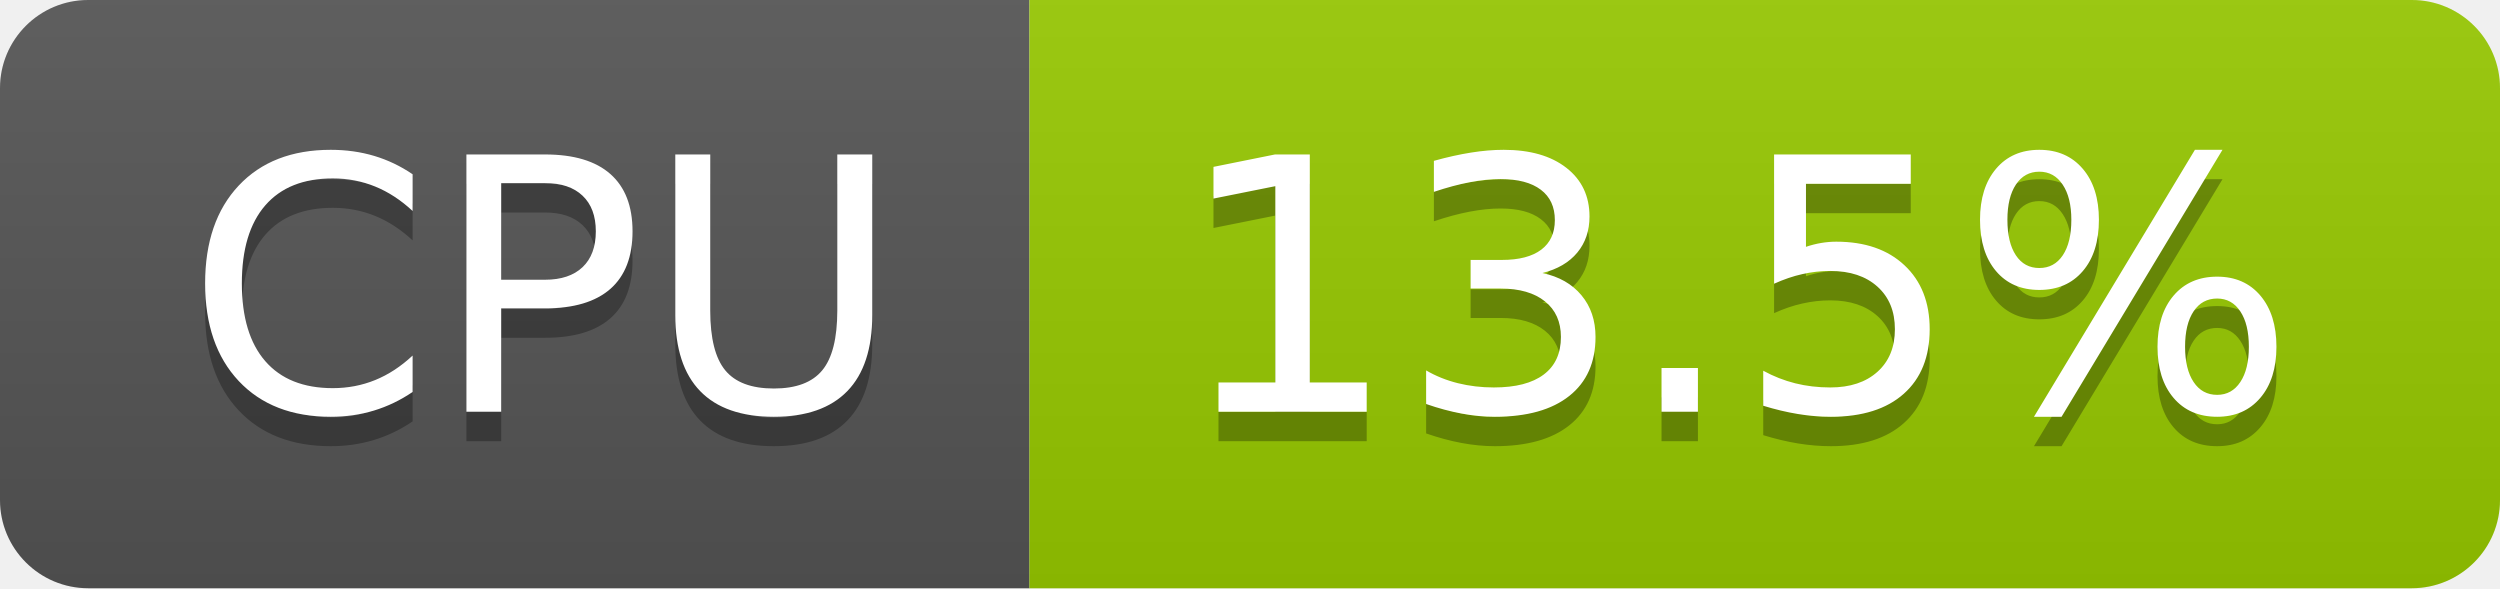
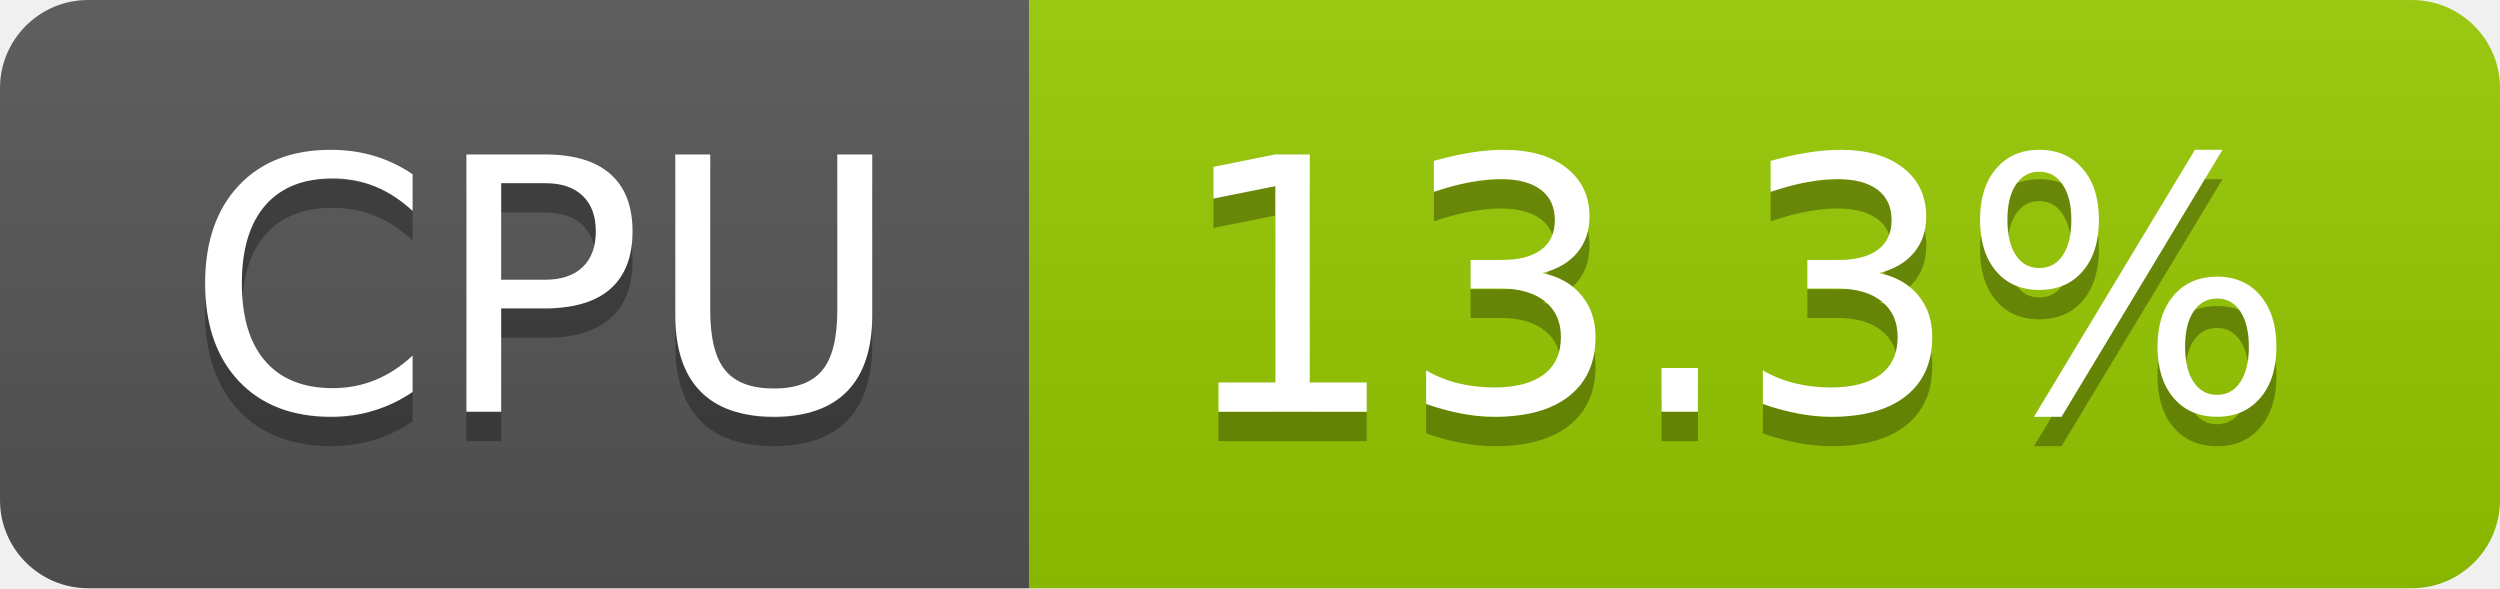
- <svg xmlns="http://www.w3.org/2000/svg" width="85" height="20" role="img" aria-label="CPU: 13.5%">
+ <svg xmlns="http://www.w3.org/2000/svg" width="85" height="20" role="img" aria-label="CPU: 13.3%">
  <linearGradient id="s" x2="0" y2="100%">
    <stop offset="0" stop-color="#bbb" stop-opacity=".1" />
    <stop offset="1" stop-opacity=".1" />
  </linearGradient>
  <clipPath id="r">
    <rect width="85" height="20" rx="3" fill="#fff" />
  </clipPath>
  <g clip-path="url(#r)">
    <rect width="35" height="20" fill="#555" />
    <rect x="35" width="50" height="20" fill="#97ca00" />
    <rect width="85" height="20" fill="url(#s)" />
  </g>
  <g fill="#fff" text-anchor="middle" font-family="Verdana,Geneva,DejaVu Sans,sans-serif" text-rendering="geometricPrecision" font-size="120">
    <text aria-hidden="true" x="185" y="150" fill="#010101" fill-opacity=".3" transform="scale(.1)" textLength="247">CPU</text>
    <text x="185" y="140" transform="scale(.1)" fill="#fff" textLength="247">CPU</text>
-     <text aria-hidden="true" x="590" y="150" fill="#010101" fill-opacity=".3" transform="scale(.1)" textLength="390">13.5%</text>
-     <text x="590" y="140" transform="scale(.1)" fill="#fff" textLength="390">13.5%</text>
+     <text aria-hidden="true" x="590" y="150" fill="#010101" fill-opacity=".3" transform="scale(.1)" textLength="390">13.3%</text>
+     <text x="590" y="140" transform="scale(.1)" fill="#fff" textLength="390">13.3%</text>
  </g>
</svg>
